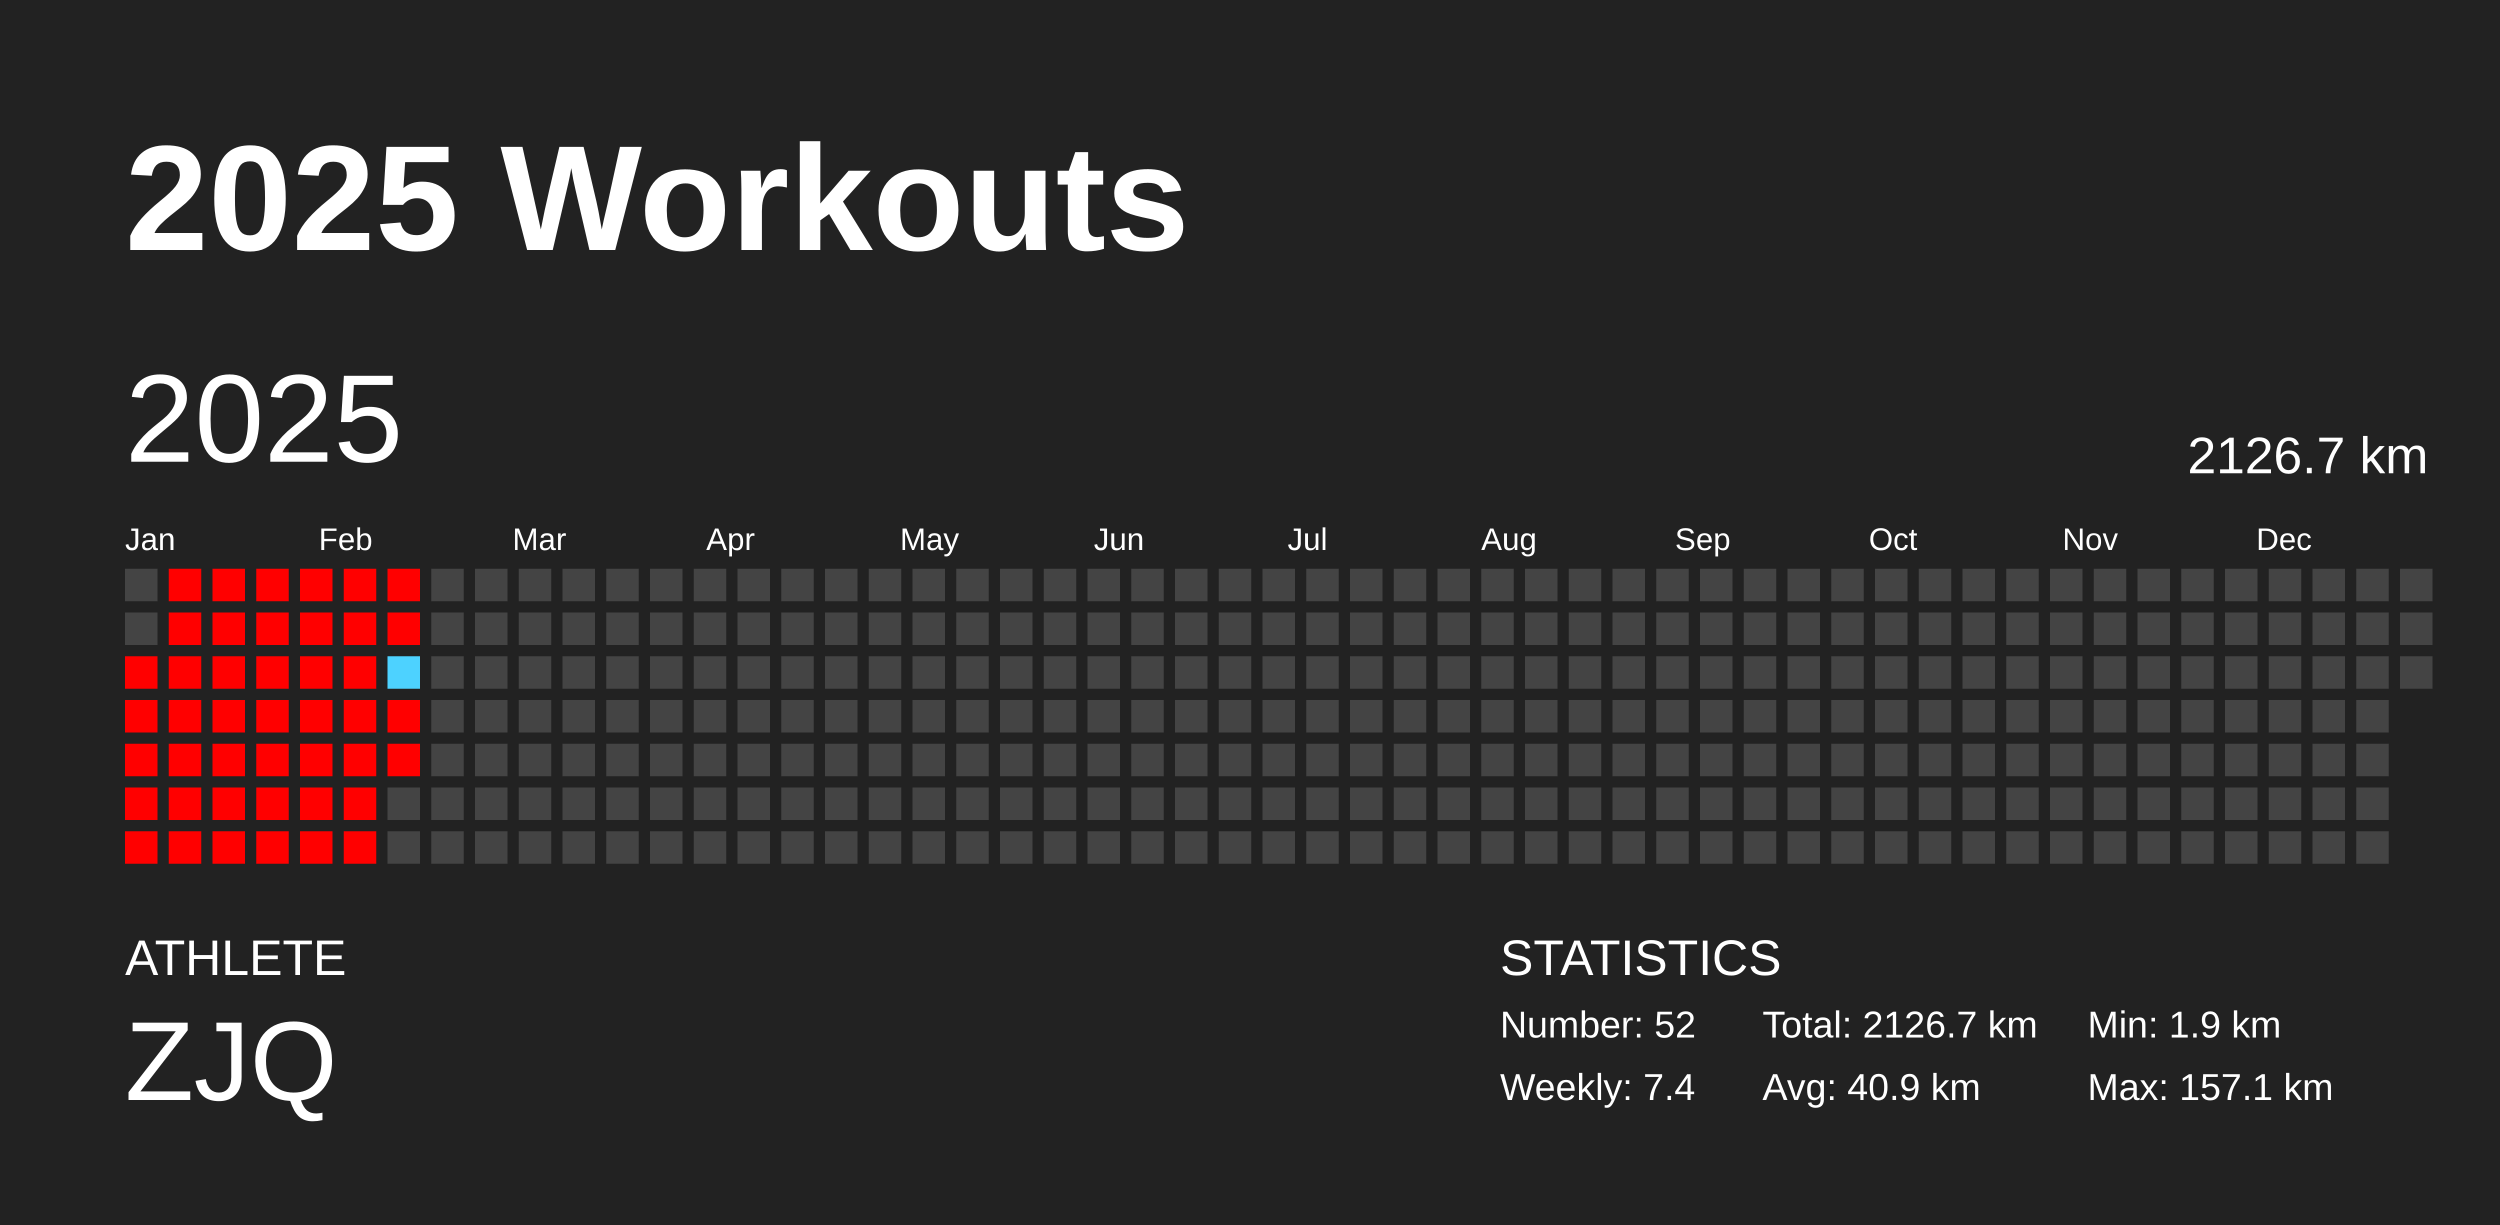
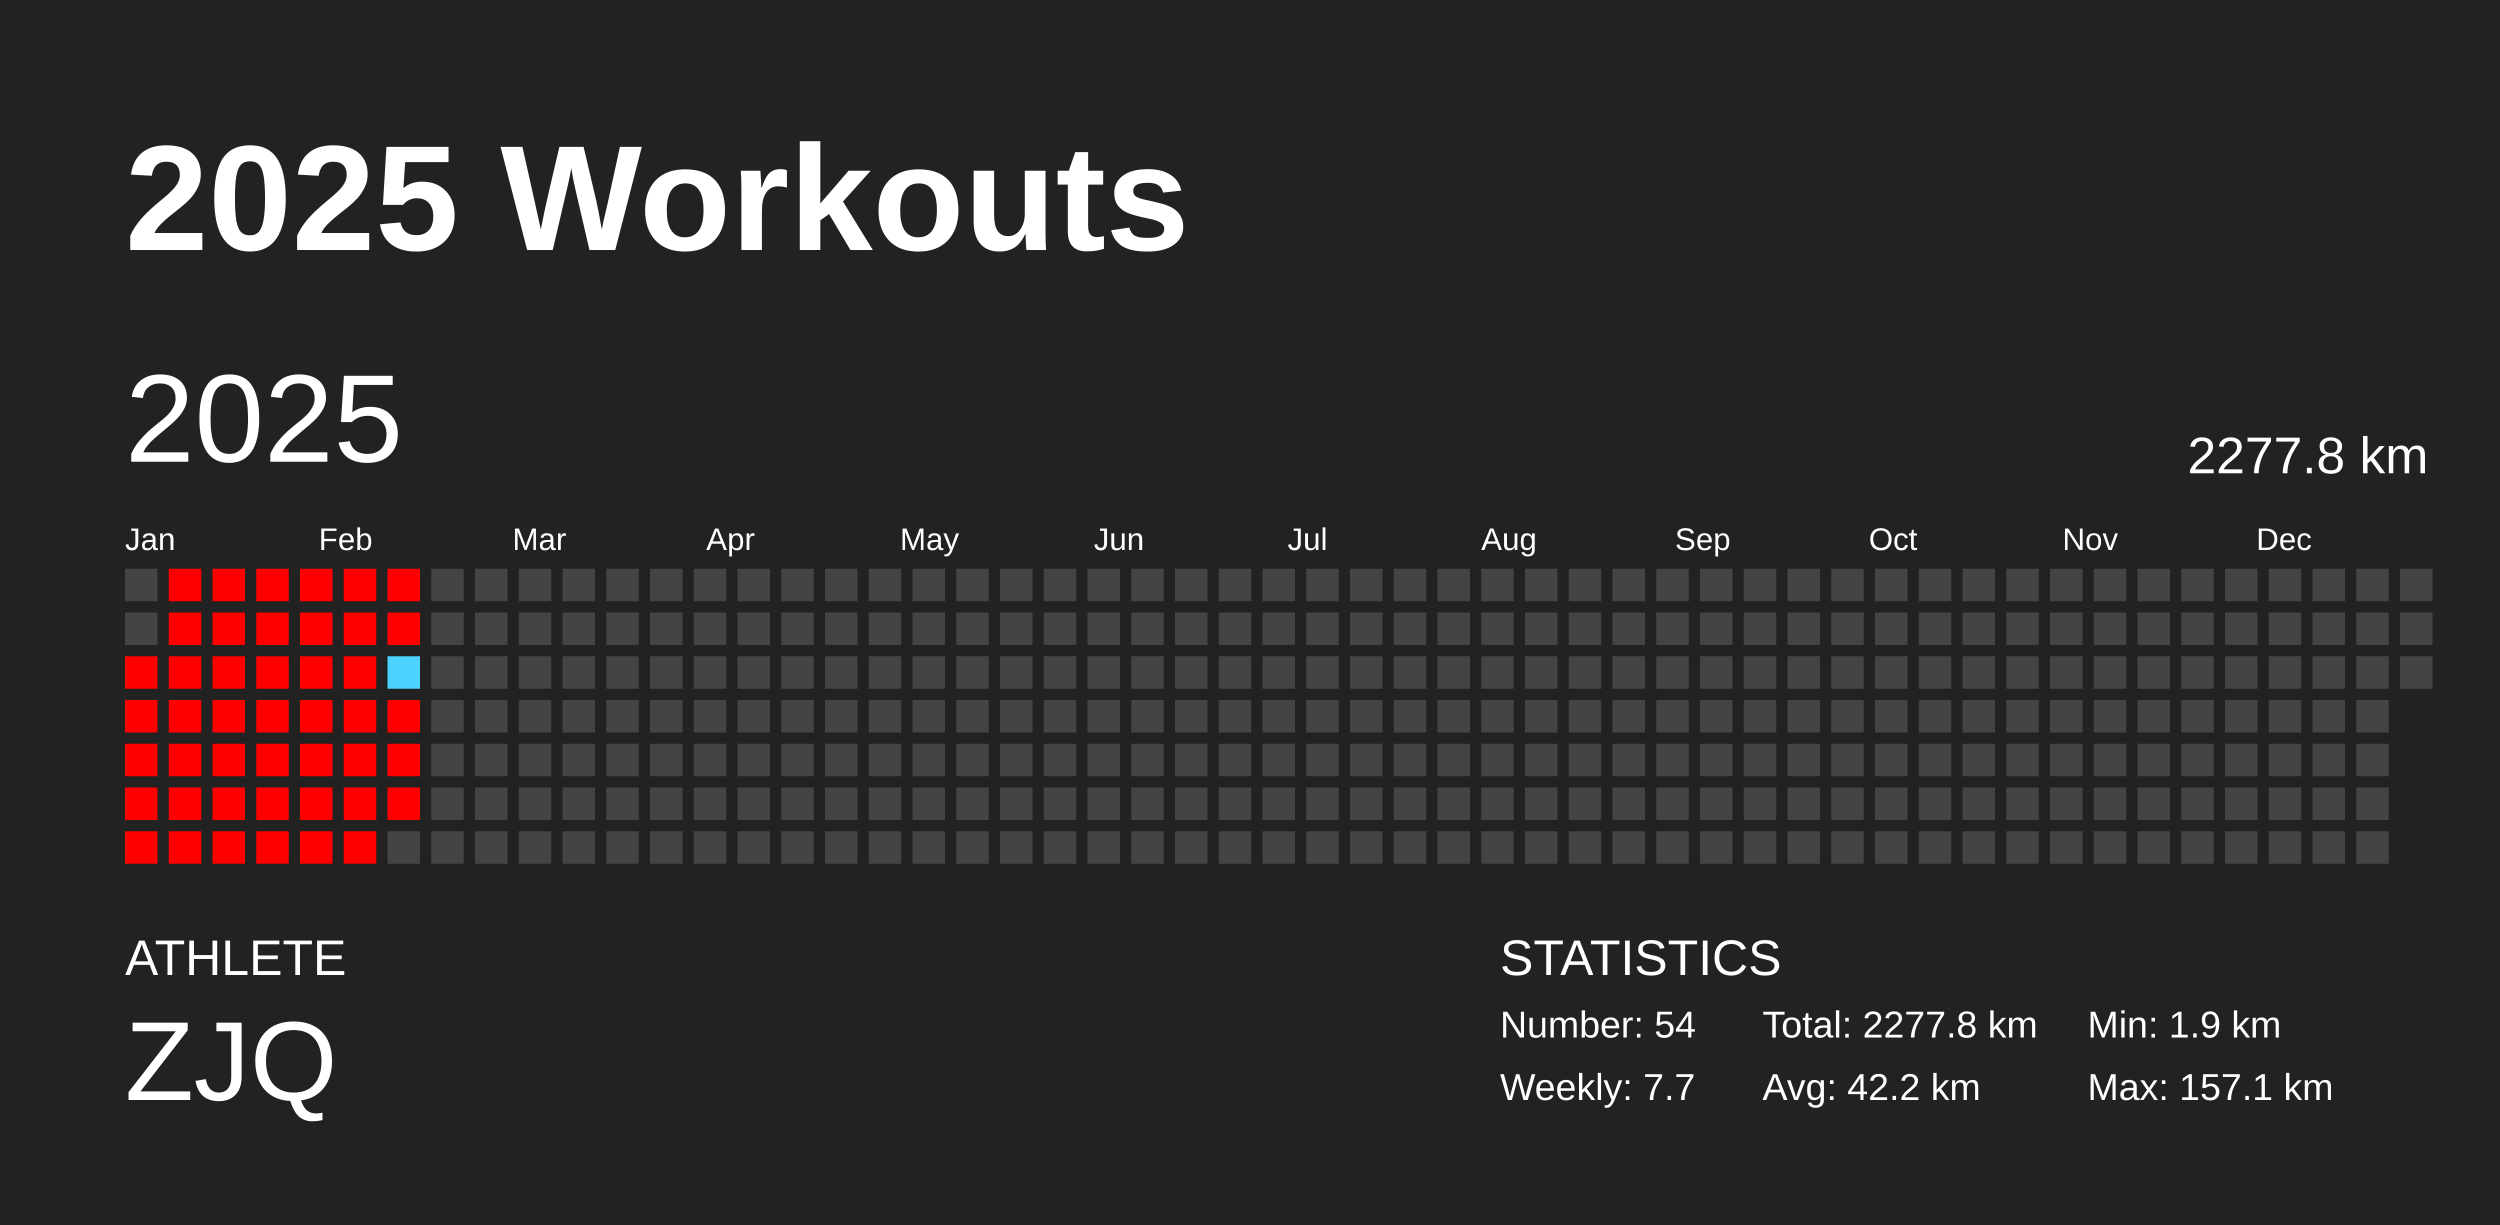
<svg xmlns="http://www.w3.org/2000/svg" baseProfile="full" height="98mm" version="1.1" viewBox="0,0,200,98" width="200mm">
  <defs />
  <rect fill="#222222" height="98" width="200" x="0" y="0" />
  <text fill="#FFFFFF" style="font-size:12px; font-family:Arial; font-weight:bold;" x="10" y="20">2025 Workouts</text>
  <text fill="#FFFFFF" style="font-size:4px; font-family:Arial" x="10" y="78">ATHLETE</text>
  <text fill="#FFFFFF" style="font-size:9px; font-family:Arial" x="10" y="88">ZJQ</text>
  <text fill="#FFFFFF" style="font-size:4px; font-family:Arial" x="120" y="78">STATISTICS</text>
-   <text fill="#FFFFFF" style="font-size:3px; font-family:Arial" x="120" y="83">Number: 52</text>
-   <text fill="#FFFFFF" style="font-size:3px; font-family:Arial" x="120" y="88">Weekly: 7.4</text>
-   <text fill="#FFFFFF" style="font-size:3px; font-family:Arial" x="141" y="83">Total: 2126.7 km</text>
-   <text fill="#FFFFFF" style="font-size:3px; font-family:Arial" x="141" y="88">Avg: 40.9 km</text>
+   <text fill="#FFFFFF" style="font-size:3px; font-family:Arial" x="120" y="83">Number: 54</text>
+   <text fill="#FFFFFF" style="font-size:3px; font-family:Arial" x="120" y="88">Weekly: 7.7</text>
+   <text fill="#FFFFFF" style="font-size:3px; font-family:Arial" x="141" y="83">Total: 2277.8 km</text>
+   <text fill="#FFFFFF" style="font-size:3px; font-family:Arial" x="141" y="88">Avg: 42.2 km</text>
  <text fill="#FFFFFF" style="font-size:3px; font-family:Arial" x="167" y="83">Min: 1.9 km</text>
  <text fill="#FFFFFF" style="font-size:3px; font-family:Arial" x="167" y="88">Max: 157.1 km</text>
  <text dominant-baseline="hanging" fill="#FFFFFF" style="font-size:10.0px; font-family:Arial;" x="10" y="30">2025</text>
-   <text dominant-baseline="hanging" fill="#FFFFFF" style="font-size:4.125px; font-family:Arial;" x="175" y="35">2126.7 km</text>
+   <text dominant-baseline="hanging" fill="#FFFFFF" style="font-size:4.125px; font-family:Arial;" x="175" y="35">2277.8 km</text>
  <text fill="#FFFFFF" style="font-size:2.5px; font-family:Arial" x="10.0" y="44">Jan</text>
  <text fill="#FFFFFF" style="font-size:2.5px; font-family:Arial" x="25.5" y="44">Feb</text>
  <text fill="#FFFFFF" style="font-size:2.5px; font-family:Arial" x="41.0" y="44">Mar</text>
  <text fill="#FFFFFF" style="font-size:2.5px; font-family:Arial" x="56.5" y="44">Apr</text>
  <text fill="#FFFFFF" style="font-size:2.5px; font-family:Arial" x="72.0" y="44">May</text>
  <text fill="#FFFFFF" style="font-size:2.5px; font-family:Arial" x="87.5" y="44">Jun</text>
  <text fill="#FFFFFF" style="font-size:2.5px; font-family:Arial" x="103.0" y="44">Jul</text>
  <text fill="#FFFFFF" style="font-size:2.5px; font-family:Arial" x="118.5" y="44">Aug</text>
  <text fill="#FFFFFF" style="font-size:2.5px; font-family:Arial" x="134.0" y="44">Sep</text>
  <text fill="#FFFFFF" style="font-size:2.5px; font-family:Arial" x="149.5" y="44">Oct</text>
  <text fill="#FFFFFF" style="font-size:2.5px; font-family:Arial" x="165.0" y="44">Nov</text>
  <text fill="#FFFFFF" style="font-size:2.5px; font-family:Arial" x="180.5" y="44">Dec</text>
  <rect fill="#444444" height="2.6" width="2.6" x="10.0" y="45.5" />
  <rect fill="#444444" height="2.6" width="2.6" x="10.0" y="49.0" />
  <rect fill="red" height="2.6" width="2.6" x="10.0" y="52.5" />
  <rect fill="red" height="2.6" width="2.6" x="10.0" y="56.0" />
  <rect fill="red" height="2.6" width="2.6" x="10.0" y="59.5" />
  <rect fill="red" height="2.6" width="2.6" x="10.0" y="63.0" />
  <rect fill="red" height="2.6" width="2.6" x="10.0" y="66.5" />
  <rect fill="red" height="2.6" width="2.6" x="13.5" y="45.5" />
  <rect fill="red" height="2.6" width="2.6" x="13.5" y="49.0" />
  <rect fill="red" height="2.6" width="2.6" x="13.5" y="52.5" />
  <rect fill="red" height="2.6" width="2.6" x="13.5" y="56.0" />
  <rect fill="red" height="2.6" width="2.6" x="13.5" y="59.5" />
  <rect fill="red" height="2.6" width="2.6" x="13.5" y="63.0" />
  <rect fill="red" height="2.6" width="2.6" x="13.5" y="66.5" />
  <rect fill="red" height="2.6" width="2.6" x="17.0" y="45.5" />
  <rect fill="red" height="2.6" width="2.6" x="17.0" y="49.0" />
  <rect fill="red" height="2.6" width="2.6" x="17.0" y="52.5" />
  <rect fill="red" height="2.6" width="2.6" x="17.0" y="56.0" />
  <rect fill="red" height="2.6" width="2.6" x="17.0" y="59.5" />
  <rect fill="red" height="2.6" width="2.6" x="17.0" y="63.0" />
  <rect fill="red" height="2.6" width="2.6" x="17.0" y="66.5" />
  <rect fill="red" height="2.6" width="2.6" x="20.5" y="45.5" />
  <rect fill="red" height="2.6" width="2.6" x="20.5" y="49.0" />
  <rect fill="red" height="2.6" width="2.6" x="20.5" y="52.5" />
  <rect fill="red" height="2.6" width="2.6" x="20.5" y="56.0" />
  <rect fill="red" height="2.6" width="2.6" x="20.5" y="59.5" />
  <rect fill="red" height="2.6" width="2.6" x="20.5" y="63.0" />
  <rect fill="red" height="2.6" width="2.6" x="20.5" y="66.5" />
  <rect fill="red" height="2.6" width="2.6" x="24.0" y="45.5" />
  <rect fill="red" height="2.6" width="2.6" x="24.0" y="49.0" />
  <rect fill="red" height="2.6" width="2.6" x="24.0" y="52.5" />
  <rect fill="red" height="2.6" width="2.6" x="24.0" y="56.0" />
  <rect fill="red" height="2.6" width="2.6" x="24.0" y="59.5" />
  <rect fill="red" height="2.6" width="2.6" x="24.0" y="63.0" />
  <rect fill="red" height="2.6" width="2.6" x="24.0" y="66.5" />
  <rect fill="red" height="2.6" width="2.6" x="27.5" y="45.5" />
  <rect fill="red" height="2.6" width="2.6" x="27.5" y="49.0" />
  <rect fill="red" height="2.6" width="2.6" x="27.5" y="52.5" />
  <rect fill="red" height="2.6" width="2.6" x="27.5" y="56.0" />
  <rect fill="red" height="2.6" width="2.6" x="27.5" y="59.5" />
  <rect fill="red" height="2.6" width="2.6" x="27.5" y="63.0" />
  <rect fill="red" height="2.6" width="2.6" x="27.5" y="66.5" />
  <rect fill="red" height="2.6" width="2.6" x="31.0" y="45.5" />
  <rect fill="red" height="2.6" width="2.6" x="31.0" y="49.0" />
  <rect fill="#4dd2ff" height="2.6" width="2.6" x="31.0" y="52.5" />
  <rect fill="red" height="2.6" width="2.6" x="31.0" y="56.0" />
  <rect fill="red" height="2.6" width="2.6" x="31.0" y="59.5" />
-   <rect fill="#444444" height="2.6" width="2.6" x="31.0" y="63.0" />
+   <rect fill="red" height="2.6" width="2.6" x="31.0" y="63.0" />
  <rect fill="#444444" height="2.6" width="2.6" x="31.0" y="66.5" />
  <rect fill="#444444" height="2.6" width="2.6" x="34.5" y="45.5" />
  <rect fill="#444444" height="2.6" width="2.6" x="34.5" y="49.0" />
  <rect fill="#444444" height="2.6" width="2.6" x="34.5" y="52.5" />
  <rect fill="#444444" height="2.6" width="2.6" x="34.5" y="56.0" />
  <rect fill="#444444" height="2.6" width="2.6" x="34.5" y="59.5" />
  <rect fill="#444444" height="2.6" width="2.6" x="34.5" y="63.0" />
  <rect fill="#444444" height="2.6" width="2.6" x="34.5" y="66.5" />
  <rect fill="#444444" height="2.6" width="2.6" x="38.0" y="45.5" />
  <rect fill="#444444" height="2.6" width="2.6" x="38.0" y="49.0" />
  <rect fill="#444444" height="2.6" width="2.6" x="38.0" y="52.5" />
  <rect fill="#444444" height="2.6" width="2.6" x="38.0" y="56.0" />
  <rect fill="#444444" height="2.6" width="2.6" x="38.0" y="59.5" />
  <rect fill="#444444" height="2.6" width="2.6" x="38.0" y="63.0" />
  <rect fill="#444444" height="2.6" width="2.6" x="38.0" y="66.5" />
  <rect fill="#444444" height="2.6" width="2.6" x="41.5" y="45.5" />
  <rect fill="#444444" height="2.6" width="2.6" x="41.5" y="49.0" />
  <rect fill="#444444" height="2.6" width="2.6" x="41.5" y="52.5" />
  <rect fill="#444444" height="2.6" width="2.6" x="41.5" y="56.0" />
  <rect fill="#444444" height="2.6" width="2.6" x="41.5" y="59.5" />
  <rect fill="#444444" height="2.6" width="2.6" x="41.5" y="63.0" />
  <rect fill="#444444" height="2.6" width="2.6" x="41.5" y="66.5" />
  <rect fill="#444444" height="2.6" width="2.6" x="45.0" y="45.5" />
  <rect fill="#444444" height="2.6" width="2.6" x="45.0" y="49.0" />
  <rect fill="#444444" height="2.6" width="2.6" x="45.0" y="52.5" />
  <rect fill="#444444" height="2.6" width="2.6" x="45.0" y="56.0" />
  <rect fill="#444444" height="2.6" width="2.6" x="45.0" y="59.5" />
  <rect fill="#444444" height="2.6" width="2.6" x="45.0" y="63.0" />
  <rect fill="#444444" height="2.6" width="2.6" x="45.0" y="66.5" />
  <rect fill="#444444" height="2.6" width="2.6" x="48.5" y="45.5" />
  <rect fill="#444444" height="2.6" width="2.6" x="48.5" y="49.0" />
  <rect fill="#444444" height="2.6" width="2.6" x="48.5" y="52.5" />
  <rect fill="#444444" height="2.6" width="2.6" x="48.5" y="56.0" />
  <rect fill="#444444" height="2.6" width="2.6" x="48.5" y="59.5" />
  <rect fill="#444444" height="2.6" width="2.6" x="48.5" y="63.0" />
  <rect fill="#444444" height="2.6" width="2.6" x="48.5" y="66.5" />
  <rect fill="#444444" height="2.6" width="2.6" x="52.0" y="45.5" />
  <rect fill="#444444" height="2.6" width="2.6" x="52.0" y="49.0" />
  <rect fill="#444444" height="2.6" width="2.6" x="52.0" y="52.5" />
  <rect fill="#444444" height="2.6" width="2.6" x="52.0" y="56.0" />
  <rect fill="#444444" height="2.6" width="2.6" x="52.0" y="59.5" />
  <rect fill="#444444" height="2.6" width="2.6" x="52.0" y="63.0" />
  <rect fill="#444444" height="2.6" width="2.6" x="52.0" y="66.5" />
  <rect fill="#444444" height="2.6" width="2.6" x="55.5" y="45.5" />
  <rect fill="#444444" height="2.6" width="2.6" x="55.5" y="49.0" />
  <rect fill="#444444" height="2.6" width="2.6" x="55.5" y="52.5" />
  <rect fill="#444444" height="2.6" width="2.6" x="55.5" y="56.0" />
  <rect fill="#444444" height="2.6" width="2.6" x="55.5" y="59.5" />
  <rect fill="#444444" height="2.6" width="2.6" x="55.5" y="63.0" />
  <rect fill="#444444" height="2.6" width="2.6" x="55.5" y="66.5" />
  <rect fill="#444444" height="2.6" width="2.6" x="59.0" y="45.5" />
  <rect fill="#444444" height="2.6" width="2.6" x="59.0" y="49.0" />
  <rect fill="#444444" height="2.6" width="2.6" x="59.0" y="52.5" />
  <rect fill="#444444" height="2.6" width="2.6" x="59.0" y="56.0" />
  <rect fill="#444444" height="2.6" width="2.6" x="59.0" y="59.5" />
  <rect fill="#444444" height="2.6" width="2.6" x="59.0" y="63.0" />
  <rect fill="#444444" height="2.6" width="2.6" x="59.0" y="66.5" />
  <rect fill="#444444" height="2.6" width="2.6" x="62.5" y="45.5" />
  <rect fill="#444444" height="2.6" width="2.6" x="62.5" y="49.0" />
  <rect fill="#444444" height="2.6" width="2.6" x="62.5" y="52.5" />
  <rect fill="#444444" height="2.6" width="2.6" x="62.5" y="56.0" />
  <rect fill="#444444" height="2.6" width="2.6" x="62.5" y="59.5" />
  <rect fill="#444444" height="2.6" width="2.6" x="62.5" y="63.0" />
  <rect fill="#444444" height="2.6" width="2.6" x="62.5" y="66.5" />
  <rect fill="#444444" height="2.6" width="2.6" x="66.0" y="45.5" />
  <rect fill="#444444" height="2.6" width="2.6" x="66.0" y="49.0" />
  <rect fill="#444444" height="2.6" width="2.6" x="66.0" y="52.5" />
  <rect fill="#444444" height="2.6" width="2.6" x="66.0" y="56.0" />
  <rect fill="#444444" height="2.6" width="2.6" x="66.0" y="59.5" />
  <rect fill="#444444" height="2.6" width="2.6" x="66.0" y="63.0" />
  <rect fill="#444444" height="2.6" width="2.6" x="66.0" y="66.5" />
  <rect fill="#444444" height="2.6" width="2.6" x="69.5" y="45.5" />
  <rect fill="#444444" height="2.6" width="2.6" x="69.5" y="49.0" />
  <rect fill="#444444" height="2.6" width="2.6" x="69.5" y="52.5" />
  <rect fill="#444444" height="2.6" width="2.6" x="69.5" y="56.0" />
  <rect fill="#444444" height="2.6" width="2.6" x="69.5" y="59.5" />
  <rect fill="#444444" height="2.6" width="2.6" x="69.5" y="63.0" />
  <rect fill="#444444" height="2.6" width="2.6" x="69.5" y="66.5" />
  <rect fill="#444444" height="2.6" width="2.6" x="73.0" y="45.5" />
  <rect fill="#444444" height="2.6" width="2.6" x="73.0" y="49.0" />
  <rect fill="#444444" height="2.6" width="2.6" x="73.0" y="52.5" />
  <rect fill="#444444" height="2.6" width="2.6" x="73.0" y="56.0" />
  <rect fill="#444444" height="2.6" width="2.6" x="73.0" y="59.5" />
  <rect fill="#444444" height="2.6" width="2.6" x="73.0" y="63.0" />
  <rect fill="#444444" height="2.6" width="2.6" x="73.0" y="66.5" />
  <rect fill="#444444" height="2.6" width="2.6" x="76.5" y="45.5" />
  <rect fill="#444444" height="2.6" width="2.6" x="76.5" y="49.0" />
  <rect fill="#444444" height="2.6" width="2.6" x="76.5" y="52.5" />
  <rect fill="#444444" height="2.6" width="2.6" x="76.5" y="56.0" />
  <rect fill="#444444" height="2.6" width="2.6" x="76.5" y="59.5" />
  <rect fill="#444444" height="2.6" width="2.6" x="76.5" y="63.0" />
  <rect fill="#444444" height="2.6" width="2.6" x="76.5" y="66.5" />
  <rect fill="#444444" height="2.6" width="2.6" x="80.0" y="45.5" />
  <rect fill="#444444" height="2.6" width="2.6" x="80.0" y="49.0" />
  <rect fill="#444444" height="2.6" width="2.6" x="80.0" y="52.5" />
  <rect fill="#444444" height="2.6" width="2.6" x="80.0" y="56.0" />
  <rect fill="#444444" height="2.6" width="2.6" x="80.0" y="59.5" />
  <rect fill="#444444" height="2.6" width="2.6" x="80.0" y="63.0" />
  <rect fill="#444444" height="2.6" width="2.6" x="80.0" y="66.5" />
  <rect fill="#444444" height="2.6" width="2.6" x="83.5" y="45.5" />
  <rect fill="#444444" height="2.6" width="2.6" x="83.5" y="49.0" />
  <rect fill="#444444" height="2.6" width="2.6" x="83.5" y="52.5" />
  <rect fill="#444444" height="2.6" width="2.6" x="83.5" y="56.0" />
  <rect fill="#444444" height="2.6" width="2.6" x="83.5" y="59.5" />
  <rect fill="#444444" height="2.6" width="2.6" x="83.5" y="63.0" />
  <rect fill="#444444" height="2.6" width="2.6" x="83.5" y="66.5" />
  <rect fill="#444444" height="2.6" width="2.6" x="87.0" y="45.5" />
  <rect fill="#444444" height="2.6" width="2.6" x="87.0" y="49.0" />
  <rect fill="#444444" height="2.6" width="2.6" x="87.0" y="52.5" />
  <rect fill="#444444" height="2.6" width="2.6" x="87.0" y="56.0" />
  <rect fill="#444444" height="2.6" width="2.6" x="87.0" y="59.5" />
  <rect fill="#444444" height="2.6" width="2.6" x="87.0" y="63.0" />
  <rect fill="#444444" height="2.6" width="2.6" x="87.0" y="66.5" />
  <rect fill="#444444" height="2.6" width="2.6" x="90.5" y="45.5" />
  <rect fill="#444444" height="2.6" width="2.6" x="90.5" y="49.0" />
  <rect fill="#444444" height="2.6" width="2.6" x="90.5" y="52.5" />
  <rect fill="#444444" height="2.6" width="2.6" x="90.5" y="56.0" />
  <rect fill="#444444" height="2.6" width="2.6" x="90.5" y="59.5" />
  <rect fill="#444444" height="2.6" width="2.6" x="90.5" y="63.0" />
  <rect fill="#444444" height="2.6" width="2.6" x="90.5" y="66.5" />
  <rect fill="#444444" height="2.6" width="2.6" x="94.0" y="45.5" />
  <rect fill="#444444" height="2.6" width="2.6" x="94.0" y="49.0" />
  <rect fill="#444444" height="2.6" width="2.6" x="94.0" y="52.5" />
  <rect fill="#444444" height="2.6" width="2.6" x="94.0" y="56.0" />
  <rect fill="#444444" height="2.6" width="2.6" x="94.0" y="59.5" />
  <rect fill="#444444" height="2.6" width="2.6" x="94.0" y="63.0" />
  <rect fill="#444444" height="2.6" width="2.6" x="94.0" y="66.5" />
  <rect fill="#444444" height="2.6" width="2.6" x="97.5" y="45.5" />
  <rect fill="#444444" height="2.6" width="2.6" x="97.5" y="49.0" />
  <rect fill="#444444" height="2.6" width="2.6" x="97.5" y="52.5" />
  <rect fill="#444444" height="2.6" width="2.6" x="97.5" y="56.0" />
  <rect fill="#444444" height="2.6" width="2.6" x="97.5" y="59.5" />
  <rect fill="#444444" height="2.6" width="2.6" x="97.5" y="63.0" />
  <rect fill="#444444" height="2.6" width="2.6" x="97.5" y="66.5" />
  <rect fill="#444444" height="2.6" width="2.6" x="101.0" y="45.5" />
  <rect fill="#444444" height="2.6" width="2.6" x="101.0" y="49.0" />
  <rect fill="#444444" height="2.6" width="2.6" x="101.0" y="52.5" />
  <rect fill="#444444" height="2.6" width="2.6" x="101.0" y="56.0" />
  <rect fill="#444444" height="2.6" width="2.6" x="101.0" y="59.5" />
  <rect fill="#444444" height="2.6" width="2.6" x="101.0" y="63.0" />
  <rect fill="#444444" height="2.6" width="2.6" x="101.0" y="66.5" />
  <rect fill="#444444" height="2.6" width="2.6" x="104.5" y="45.5" />
  <rect fill="#444444" height="2.6" width="2.6" x="104.5" y="49.0" />
  <rect fill="#444444" height="2.6" width="2.6" x="104.5" y="52.5" />
  <rect fill="#444444" height="2.6" width="2.6" x="104.5" y="56.0" />
  <rect fill="#444444" height="2.6" width="2.6" x="104.5" y="59.5" />
  <rect fill="#444444" height="2.6" width="2.6" x="104.5" y="63.0" />
  <rect fill="#444444" height="2.6" width="2.6" x="104.5" y="66.5" />
  <rect fill="#444444" height="2.6" width="2.6" x="108.0" y="45.5" />
  <rect fill="#444444" height="2.6" width="2.6" x="108.0" y="49.0" />
  <rect fill="#444444" height="2.6" width="2.6" x="108.0" y="52.5" />
  <rect fill="#444444" height="2.6" width="2.6" x="108.0" y="56.0" />
  <rect fill="#444444" height="2.6" width="2.6" x="108.0" y="59.5" />
  <rect fill="#444444" height="2.6" width="2.6" x="108.0" y="63.0" />
  <rect fill="#444444" height="2.6" width="2.6" x="108.0" y="66.5" />
  <rect fill="#444444" height="2.6" width="2.6" x="111.5" y="45.5" />
  <rect fill="#444444" height="2.6" width="2.6" x="111.5" y="49.0" />
  <rect fill="#444444" height="2.6" width="2.6" x="111.5" y="52.5" />
  <rect fill="#444444" height="2.6" width="2.6" x="111.5" y="56.0" />
  <rect fill="#444444" height="2.6" width="2.6" x="111.5" y="59.5" />
  <rect fill="#444444" height="2.6" width="2.6" x="111.5" y="63.0" />
  <rect fill="#444444" height="2.6" width="2.6" x="111.5" y="66.5" />
  <rect fill="#444444" height="2.6" width="2.6" x="115.0" y="45.5" />
  <rect fill="#444444" height="2.6" width="2.6" x="115.0" y="49.0" />
  <rect fill="#444444" height="2.6" width="2.6" x="115.0" y="52.5" />
  <rect fill="#444444" height="2.6" width="2.6" x="115.0" y="56.0" />
  <rect fill="#444444" height="2.6" width="2.6" x="115.0" y="59.5" />
  <rect fill="#444444" height="2.6" width="2.6" x="115.0" y="63.0" />
  <rect fill="#444444" height="2.6" width="2.6" x="115.0" y="66.5" />
  <rect fill="#444444" height="2.6" width="2.6" x="118.5" y="45.5" />
  <rect fill="#444444" height="2.6" width="2.6" x="118.5" y="49.0" />
  <rect fill="#444444" height="2.6" width="2.6" x="118.5" y="52.5" />
  <rect fill="#444444" height="2.6" width="2.6" x="118.5" y="56.0" />
  <rect fill="#444444" height="2.6" width="2.6" x="118.5" y="59.5" />
  <rect fill="#444444" height="2.6" width="2.6" x="118.5" y="63.0" />
  <rect fill="#444444" height="2.6" width="2.6" x="118.5" y="66.5" />
  <rect fill="#444444" height="2.6" width="2.6" x="122.0" y="45.5" />
  <rect fill="#444444" height="2.6" width="2.6" x="122.0" y="49.0" />
  <rect fill="#444444" height="2.6" width="2.6" x="122.0" y="52.5" />
  <rect fill="#444444" height="2.6" width="2.6" x="122.0" y="56.0" />
  <rect fill="#444444" height="2.6" width="2.6" x="122.0" y="59.5" />
  <rect fill="#444444" height="2.6" width="2.6" x="122.0" y="63.0" />
  <rect fill="#444444" height="2.6" width="2.6" x="122.0" y="66.5" />
  <rect fill="#444444" height="2.6" width="2.6" x="125.5" y="45.5" />
  <rect fill="#444444" height="2.6" width="2.6" x="125.5" y="49.0" />
  <rect fill="#444444" height="2.6" width="2.6" x="125.5" y="52.5" />
  <rect fill="#444444" height="2.6" width="2.6" x="125.5" y="56.0" />
  <rect fill="#444444" height="2.6" width="2.6" x="125.5" y="59.5" />
  <rect fill="#444444" height="2.6" width="2.6" x="125.5" y="63.0" />
  <rect fill="#444444" height="2.6" width="2.6" x="125.5" y="66.5" />
  <rect fill="#444444" height="2.6" width="2.6" x="129.0" y="45.5" />
  <rect fill="#444444" height="2.6" width="2.6" x="129.0" y="49.0" />
  <rect fill="#444444" height="2.6" width="2.6" x="129.0" y="52.5" />
  <rect fill="#444444" height="2.6" width="2.6" x="129.0" y="56.0" />
  <rect fill="#444444" height="2.6" width="2.6" x="129.0" y="59.5" />
  <rect fill="#444444" height="2.6" width="2.6" x="129.0" y="63.0" />
  <rect fill="#444444" height="2.6" width="2.6" x="129.0" y="66.5" />
  <rect fill="#444444" height="2.6" width="2.6" x="132.5" y="45.5" />
  <rect fill="#444444" height="2.6" width="2.6" x="132.5" y="49.0" />
  <rect fill="#444444" height="2.6" width="2.6" x="132.5" y="52.5" />
  <rect fill="#444444" height="2.6" width="2.6" x="132.5" y="56.0" />
  <rect fill="#444444" height="2.6" width="2.6" x="132.5" y="59.5" />
  <rect fill="#444444" height="2.6" width="2.6" x="132.5" y="63.0" />
  <rect fill="#444444" height="2.6" width="2.6" x="132.5" y="66.5" />
  <rect fill="#444444" height="2.6" width="2.6" x="136.0" y="45.5" />
  <rect fill="#444444" height="2.6" width="2.6" x="136.0" y="49.0" />
  <rect fill="#444444" height="2.6" width="2.6" x="136.0" y="52.5" />
  <rect fill="#444444" height="2.6" width="2.6" x="136.0" y="56.0" />
  <rect fill="#444444" height="2.6" width="2.6" x="136.0" y="59.5" />
  <rect fill="#444444" height="2.6" width="2.6" x="136.0" y="63.0" />
  <rect fill="#444444" height="2.6" width="2.6" x="136.0" y="66.5" />
  <rect fill="#444444" height="2.6" width="2.6" x="139.5" y="45.5" />
  <rect fill="#444444" height="2.6" width="2.6" x="139.5" y="49.0" />
  <rect fill="#444444" height="2.6" width="2.6" x="139.5" y="52.5" />
  <rect fill="#444444" height="2.6" width="2.6" x="139.5" y="56.0" />
  <rect fill="#444444" height="2.6" width="2.6" x="139.5" y="59.5" />
  <rect fill="#444444" height="2.6" width="2.6" x="139.5" y="63.0" />
  <rect fill="#444444" height="2.6" width="2.6" x="139.5" y="66.5" />
  <rect fill="#444444" height="2.6" width="2.6" x="143.0" y="45.5" />
  <rect fill="#444444" height="2.6" width="2.6" x="143.0" y="49.0" />
  <rect fill="#444444" height="2.6" width="2.6" x="143.0" y="52.5" />
  <rect fill="#444444" height="2.6" width="2.6" x="143.0" y="56.0" />
  <rect fill="#444444" height="2.6" width="2.6" x="143.0" y="59.5" />
  <rect fill="#444444" height="2.6" width="2.6" x="143.0" y="63.0" />
  <rect fill="#444444" height="2.6" width="2.6" x="143.0" y="66.5" />
  <rect fill="#444444" height="2.6" width="2.6" x="146.5" y="45.5" />
  <rect fill="#444444" height="2.6" width="2.6" x="146.5" y="49.0" />
  <rect fill="#444444" height="2.6" width="2.6" x="146.5" y="52.5" />
  <rect fill="#444444" height="2.6" width="2.6" x="146.5" y="56.0" />
  <rect fill="#444444" height="2.6" width="2.6" x="146.5" y="59.5" />
  <rect fill="#444444" height="2.6" width="2.6" x="146.5" y="63.0" />
  <rect fill="#444444" height="2.6" width="2.6" x="146.5" y="66.5" />
  <rect fill="#444444" height="2.6" width="2.6" x="150.0" y="45.5" />
  <rect fill="#444444" height="2.6" width="2.6" x="150.0" y="49.0" />
  <rect fill="#444444" height="2.6" width="2.6" x="150.0" y="52.5" />
  <rect fill="#444444" height="2.6" width="2.6" x="150.0" y="56.0" />
  <rect fill="#444444" height="2.6" width="2.6" x="150.0" y="59.5" />
  <rect fill="#444444" height="2.6" width="2.6" x="150.0" y="63.0" />
  <rect fill="#444444" height="2.6" width="2.6" x="150.0" y="66.5" />
  <rect fill="#444444" height="2.6" width="2.6" x="153.5" y="45.5" />
  <rect fill="#444444" height="2.6" width="2.6" x="153.5" y="49.0" />
  <rect fill="#444444" height="2.6" width="2.6" x="153.5" y="52.5" />
  <rect fill="#444444" height="2.6" width="2.6" x="153.5" y="56.0" />
  <rect fill="#444444" height="2.6" width="2.6" x="153.5" y="59.5" />
  <rect fill="#444444" height="2.6" width="2.6" x="153.5" y="63.0" />
  <rect fill="#444444" height="2.6" width="2.6" x="153.5" y="66.5" />
  <rect fill="#444444" height="2.6" width="2.6" x="157.0" y="45.5" />
  <rect fill="#444444" height="2.6" width="2.6" x="157.0" y="49.0" />
  <rect fill="#444444" height="2.6" width="2.6" x="157.0" y="52.5" />
  <rect fill="#444444" height="2.6" width="2.6" x="157.0" y="56.0" />
  <rect fill="#444444" height="2.6" width="2.6" x="157.0" y="59.5" />
  <rect fill="#444444" height="2.6" width="2.6" x="157.0" y="63.0" />
  <rect fill="#444444" height="2.6" width="2.6" x="157.0" y="66.5" />
  <rect fill="#444444" height="2.6" width="2.6" x="160.5" y="45.5" />
  <rect fill="#444444" height="2.6" width="2.6" x="160.5" y="49.0" />
  <rect fill="#444444" height="2.6" width="2.6" x="160.5" y="52.5" />
  <rect fill="#444444" height="2.6" width="2.6" x="160.5" y="56.0" />
  <rect fill="#444444" height="2.6" width="2.6" x="160.5" y="59.5" />
  <rect fill="#444444" height="2.6" width="2.6" x="160.5" y="63.0" />
  <rect fill="#444444" height="2.6" width="2.6" x="160.5" y="66.5" />
  <rect fill="#444444" height="2.6" width="2.6" x="164.0" y="45.5" />
  <rect fill="#444444" height="2.6" width="2.6" x="164.0" y="49.0" />
  <rect fill="#444444" height="2.6" width="2.6" x="164.0" y="52.5" />
  <rect fill="#444444" height="2.6" width="2.6" x="164.0" y="56.0" />
  <rect fill="#444444" height="2.6" width="2.6" x="164.0" y="59.5" />
  <rect fill="#444444" height="2.6" width="2.6" x="164.0" y="63.0" />
  <rect fill="#444444" height="2.6" width="2.6" x="164.0" y="66.5" />
  <rect fill="#444444" height="2.6" width="2.6" x="167.5" y="45.5" />
  <rect fill="#444444" height="2.6" width="2.6" x="167.5" y="49.0" />
  <rect fill="#444444" height="2.6" width="2.6" x="167.5" y="52.5" />
  <rect fill="#444444" height="2.6" width="2.6" x="167.5" y="56.0" />
  <rect fill="#444444" height="2.6" width="2.6" x="167.5" y="59.5" />
  <rect fill="#444444" height="2.6" width="2.6" x="167.5" y="63.0" />
  <rect fill="#444444" height="2.6" width="2.6" x="167.5" y="66.5" />
  <rect fill="#444444" height="2.6" width="2.6" x="171.0" y="45.5" />
  <rect fill="#444444" height="2.6" width="2.6" x="171.0" y="49.0" />
  <rect fill="#444444" height="2.6" width="2.6" x="171.0" y="52.5" />
  <rect fill="#444444" height="2.6" width="2.6" x="171.0" y="56.0" />
  <rect fill="#444444" height="2.6" width="2.6" x="171.0" y="59.5" />
  <rect fill="#444444" height="2.6" width="2.6" x="171.0" y="63.0" />
  <rect fill="#444444" height="2.6" width="2.6" x="171.0" y="66.5" />
  <rect fill="#444444" height="2.6" width="2.6" x="174.5" y="45.5" />
  <rect fill="#444444" height="2.6" width="2.6" x="174.5" y="49.0" />
  <rect fill="#444444" height="2.6" width="2.6" x="174.5" y="52.5" />
  <rect fill="#444444" height="2.6" width="2.6" x="174.5" y="56.0" />
  <rect fill="#444444" height="2.6" width="2.6" x="174.5" y="59.5" />
  <rect fill="#444444" height="2.6" width="2.6" x="174.5" y="63.0" />
  <rect fill="#444444" height="2.6" width="2.6" x="174.5" y="66.5" />
  <rect fill="#444444" height="2.6" width="2.6" x="178.0" y="45.5" />
  <rect fill="#444444" height="2.6" width="2.6" x="178.0" y="49.0" />
  <rect fill="#444444" height="2.6" width="2.6" x="178.0" y="52.5" />
  <rect fill="#444444" height="2.6" width="2.6" x="178.0" y="56.0" />
  <rect fill="#444444" height="2.6" width="2.6" x="178.0" y="59.5" />
  <rect fill="#444444" height="2.6" width="2.6" x="178.0" y="63.0" />
  <rect fill="#444444" height="2.6" width="2.6" x="178.0" y="66.5" />
  <rect fill="#444444" height="2.6" width="2.6" x="181.5" y="45.5" />
  <rect fill="#444444" height="2.6" width="2.6" x="181.5" y="49.0" />
  <rect fill="#444444" height="2.6" width="2.6" x="181.5" y="52.5" />
  <rect fill="#444444" height="2.6" width="2.6" x="181.5" y="56.0" />
  <rect fill="#444444" height="2.6" width="2.6" x="181.5" y="59.5" />
  <rect fill="#444444" height="2.6" width="2.6" x="181.5" y="63.0" />
  <rect fill="#444444" height="2.6" width="2.6" x="181.5" y="66.5" />
  <rect fill="#444444" height="2.6" width="2.6" x="185.0" y="45.5" />
  <rect fill="#444444" height="2.6" width="2.6" x="185.0" y="49.0" />
  <rect fill="#444444" height="2.6" width="2.6" x="185.0" y="52.5" />
  <rect fill="#444444" height="2.6" width="2.6" x="185.0" y="56.0" />
  <rect fill="#444444" height="2.6" width="2.6" x="185.0" y="59.5" />
  <rect fill="#444444" height="2.6" width="2.6" x="185.0" y="63.0" />
  <rect fill="#444444" height="2.6" width="2.6" x="185.0" y="66.5" />
  <rect fill="#444444" height="2.6" width="2.6" x="188.5" y="45.5" />
  <rect fill="#444444" height="2.6" width="2.6" x="188.5" y="49.0" />
  <rect fill="#444444" height="2.6" width="2.6" x="188.5" y="52.5" />
  <rect fill="#444444" height="2.6" width="2.6" x="188.5" y="56.0" />
  <rect fill="#444444" height="2.6" width="2.6" x="188.5" y="59.5" />
  <rect fill="#444444" height="2.6" width="2.6" x="188.5" y="63.0" />
  <rect fill="#444444" height="2.6" width="2.6" x="188.5" y="66.5" />
  <rect fill="#444444" height="2.6" width="2.6" x="192.0" y="45.5" />
  <rect fill="#444444" height="2.6" width="2.6" x="192.0" y="49.0" />
  <rect fill="#444444" height="2.6" width="2.6" x="192.0" y="52.5" />
</svg>
